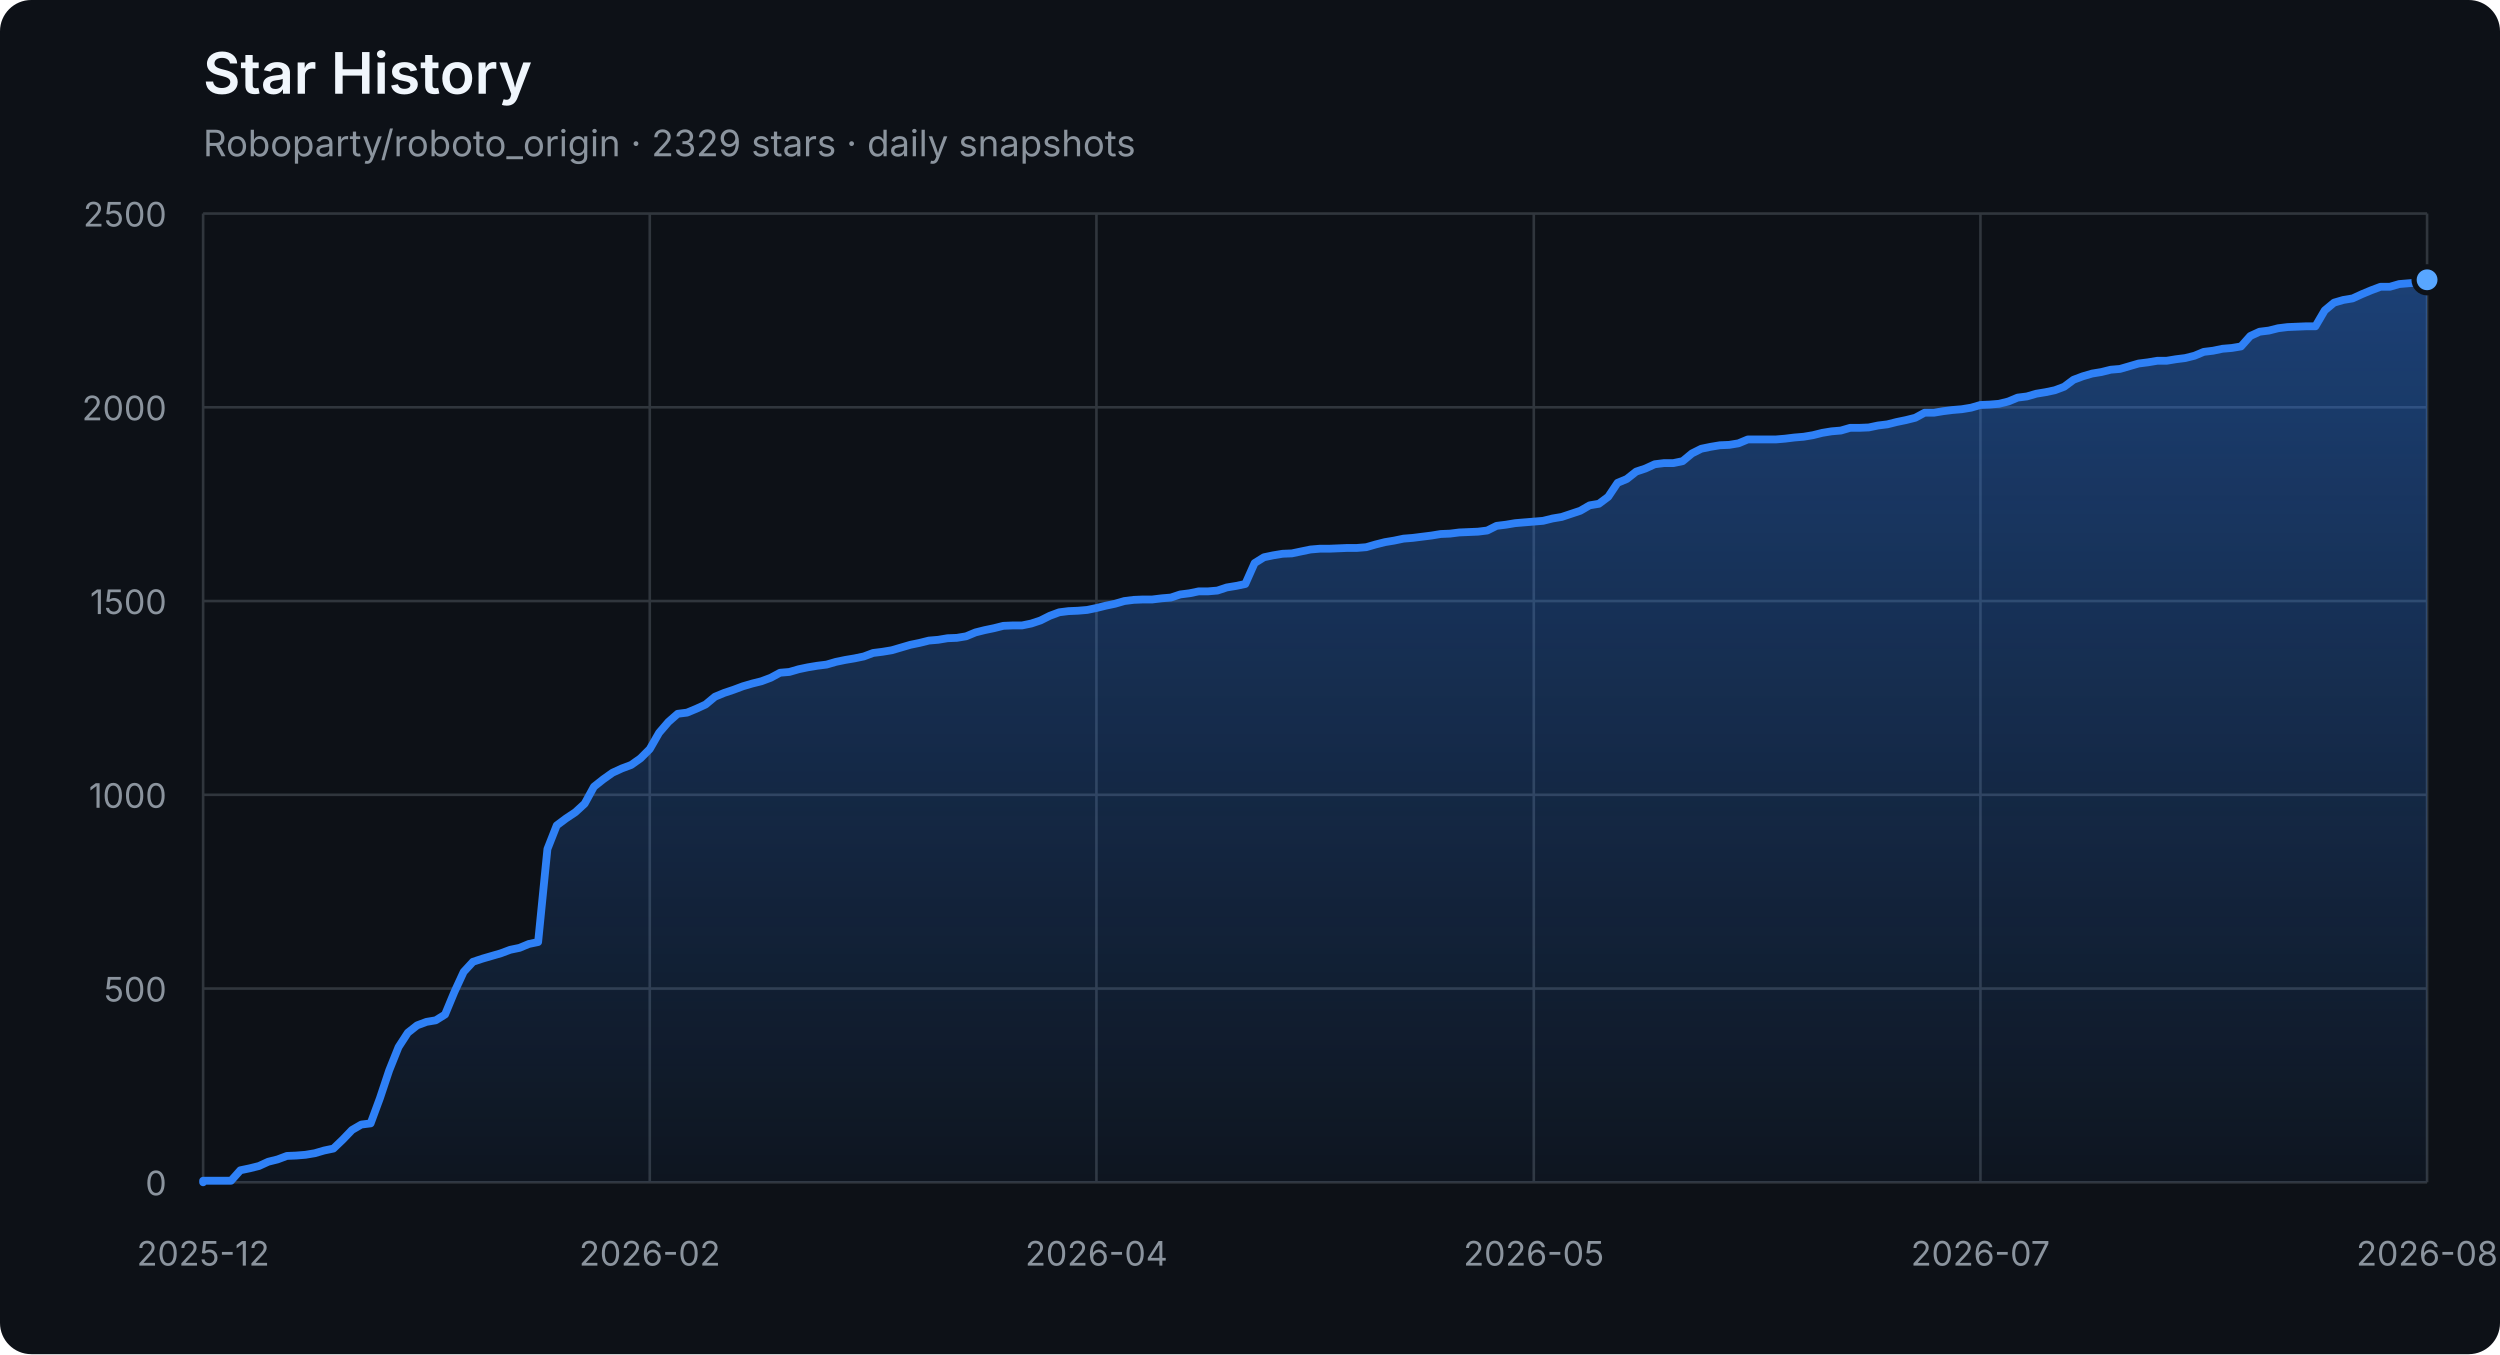
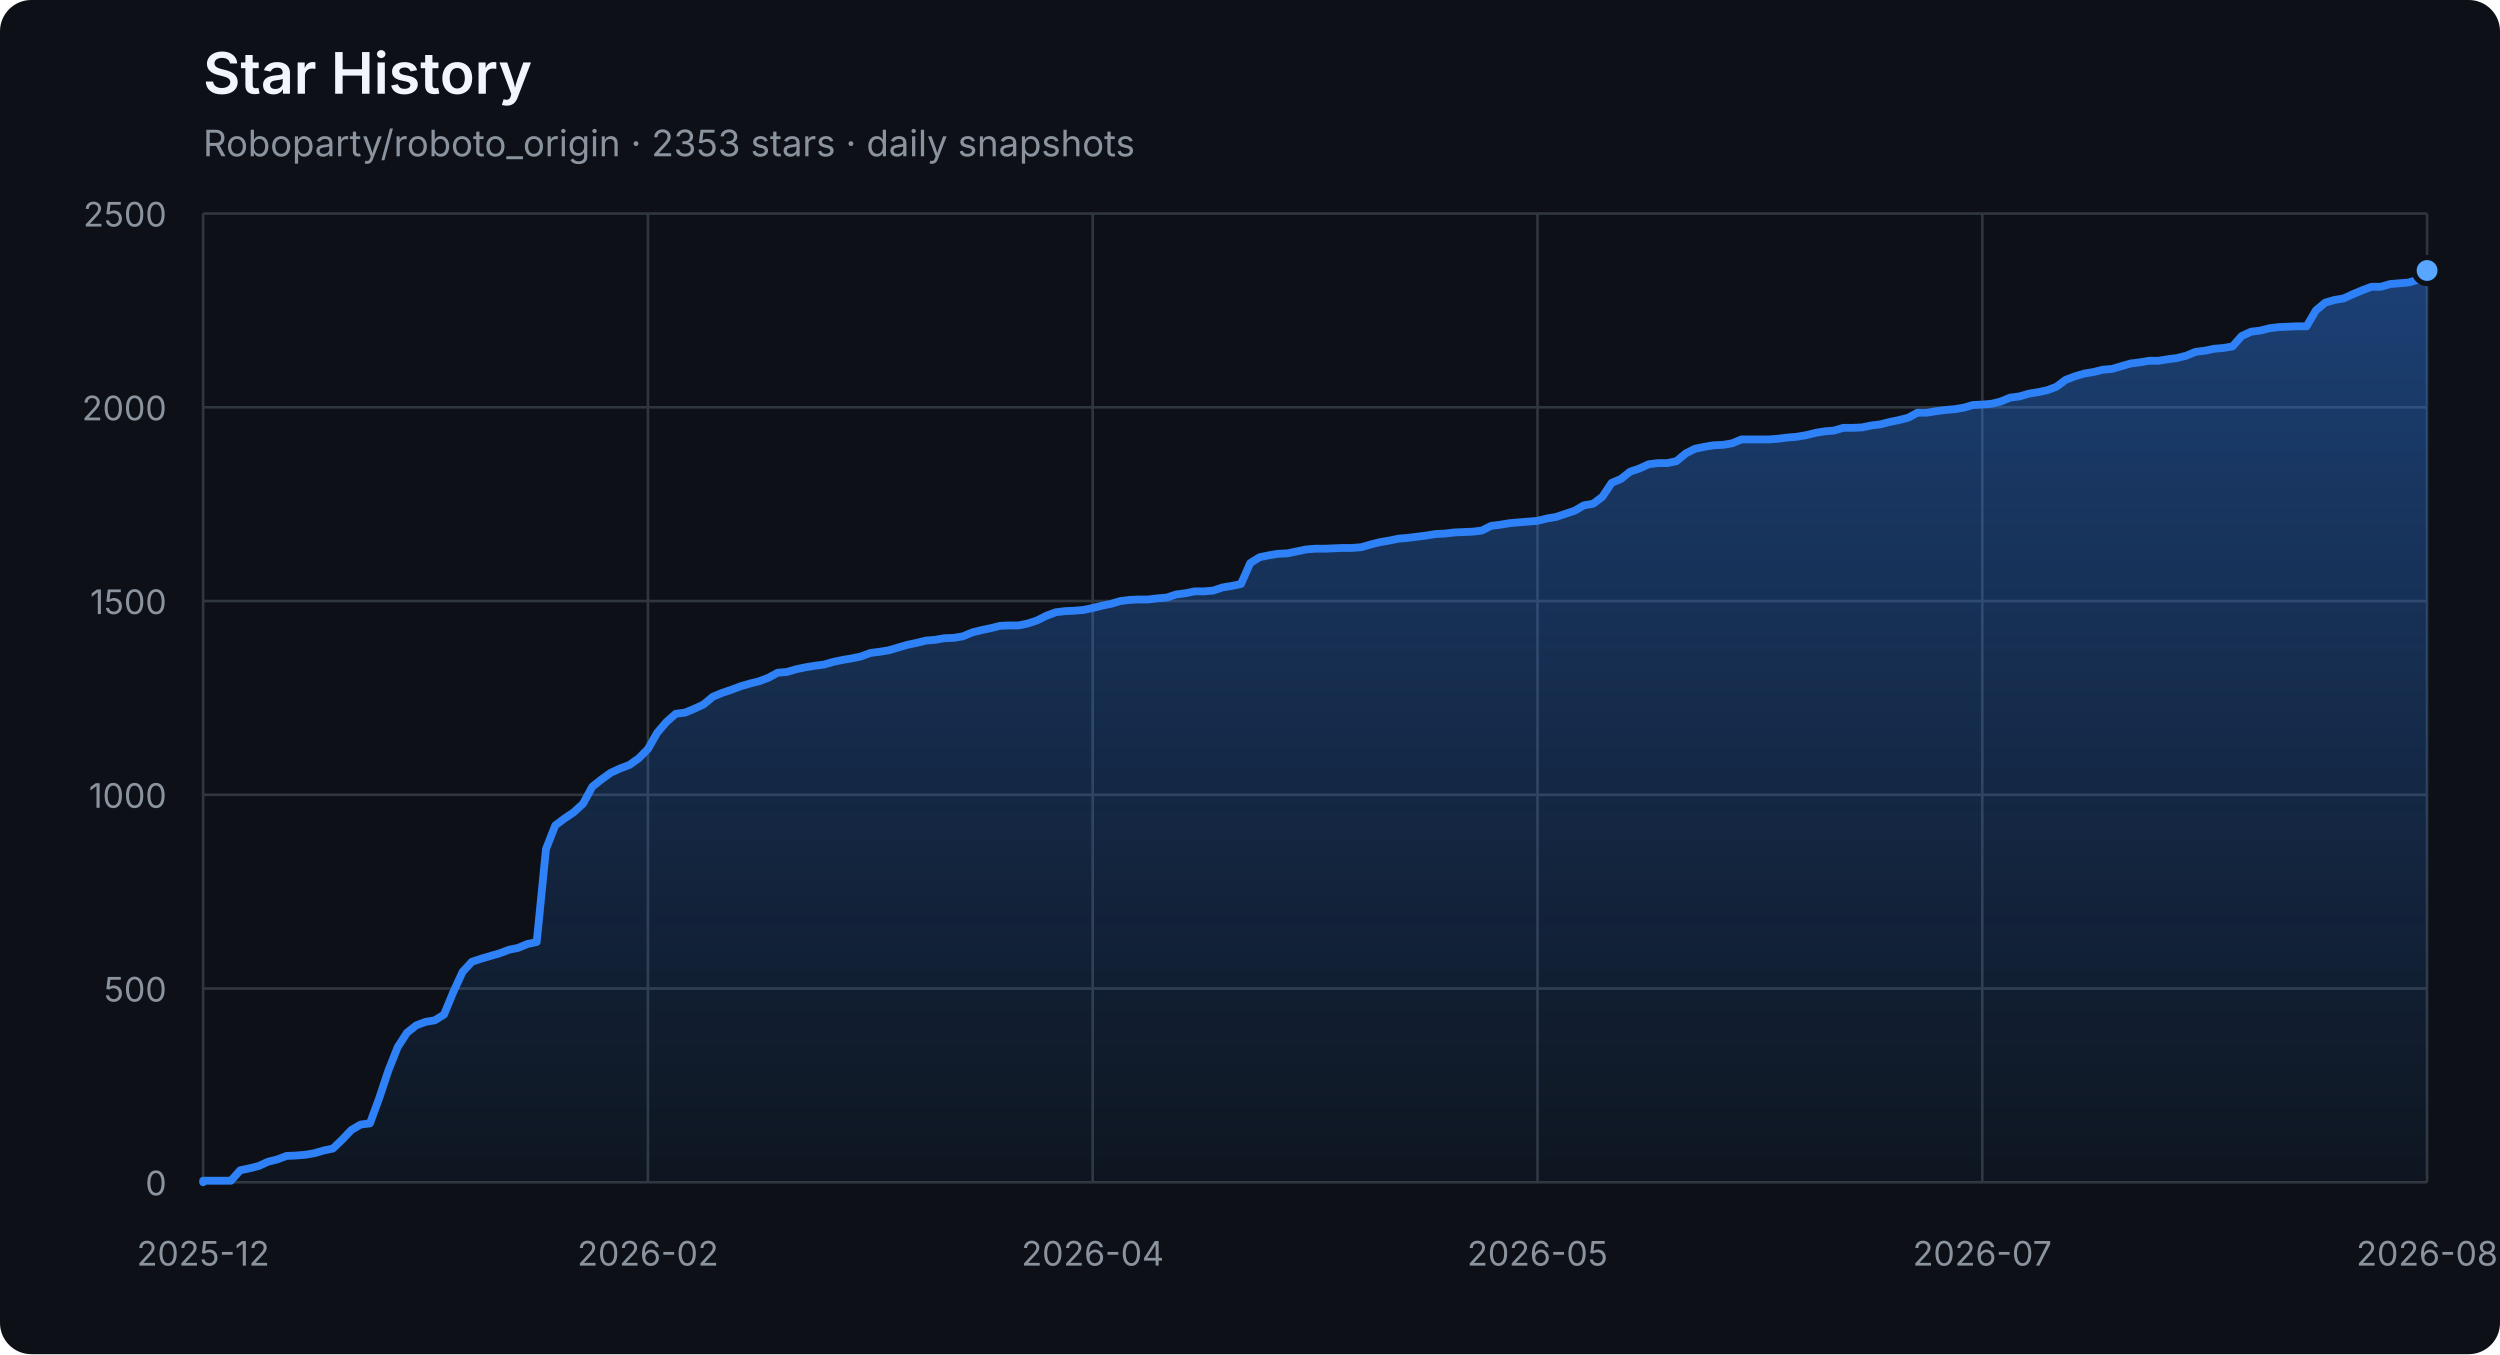
<svg xmlns="http://www.w3.org/2000/svg" width="960" height="520" viewBox="0 0 960 520" role="img" aria-labelledby="title description">
  <defs>
    <linearGradient id="area" x1="0" y1="0" x2="0" y2="1">
      <stop offset="0%" stop-color="#2f81f7" stop-opacity="0.42" />
      <stop offset="100%" stop-color="#2f81f7" stop-opacity="0.04" />
    </linearGradient>
  </defs>
  <style>
    .axis { fill: #8b949e; font: 13px -apple-system, BlinkMacSystemFont, "Segoe UI", sans-serif; }
    .grid { stroke: #30363d; stroke-width: 1; }
    .title { fill: #f0f6fc; font: 600 22px -apple-system, BlinkMacSystemFont, "Segoe UI", sans-serif; }
    .subtitle { fill: #8b949e; font: 14px -apple-system, BlinkMacSystemFont, "Segoe UI", sans-serif; }
  </style>
  <rect width="100%" height="100%" rx="12" fill="#0d1117" />
  <text x="78" y="36" class="title">Star History</text>
-   <text x="78" y="60" class="subtitle">Roboparty/roboto_origin · 2329 stars · daily snapshots</text>
+   <text x="78" y="60" class="subtitle">Roboparty/roboto_origin · 2353 stars · daily snapshots</text>
  <line x1="78" y1="454.00" x2="932" y2="454.00" class="grid" />
  <text x="64" y="459.00" class="axis" text-anchor="end">0</text>
  <line x1="78" y1="379.60" x2="932" y2="379.60" class="grid" />
  <text x="64" y="384.60" class="axis" text-anchor="end">500</text>
  <line x1="78" y1="305.20" x2="932" y2="305.20" class="grid" />
  <text x="64" y="310.20" class="axis" text-anchor="end">1000</text>
  <line x1="78" y1="230.80" x2="932" y2="230.80" class="grid" />
  <text x="64" y="235.80" class="axis" text-anchor="end">1500</text>
  <line x1="78" y1="156.40" x2="932" y2="156.40" class="grid" />
  <text x="64" y="161.40" class="axis" text-anchor="end">2000</text>
  <line x1="78" y1="82.00" x2="932" y2="82.00" class="grid" />
  <text x="64" y="87.00" class="axis" text-anchor="end">2500</text>
  <line x1="78.00" y1="82" x2="78.00" y2="454" class="grid" />
  <text x="78.00" y="486" class="axis" text-anchor="middle">2025-12</text>
-   <line x1="249.51" y1="82" x2="249.51" y2="454" class="grid" />
-   <text x="249.51" y="486" class="axis" text-anchor="middle">2026-02</text>
-   <line x1="421.03" y1="82" x2="421.03" y2="454" class="grid" />
-   <text x="421.03" y="486" class="axis" text-anchor="middle">2026-04</text>
-   <line x1="588.97" y1="82" x2="588.97" y2="454" class="grid" />
-   <text x="588.97" y="486" class="axis" text-anchor="middle">2026-05</text>
-   <line x1="760.49" y1="82" x2="760.49" y2="454" class="grid" />
-   <text x="760.49" y="486" class="axis" text-anchor="middle">2026-07</text>
+   <line x1="248.80" y1="82" x2="248.80" y2="454" class="grid" />
+   <text x="248.80" y="486" class="axis" text-anchor="middle">2026-02</text>
+   <line x1="419.60" y1="82" x2="419.60" y2="454" class="grid" />
+   <text x="419.60" y="486" class="axis" text-anchor="middle">2026-04</text>
+   <line x1="590.40" y1="82" x2="590.40" y2="454" class="grid" />
+   <text x="590.40" y="486" class="axis" text-anchor="middle">2026-05</text>
+   <line x1="761.20" y1="82" x2="761.20" y2="454" class="grid" />
+   <text x="761.20" y="486" class="axis" text-anchor="middle">2026-07</text>
  <line x1="932.00" y1="82" x2="932.00" y2="454" class="grid" />
  <text x="932.00" y="486" class="axis" text-anchor="middle">2026-08</text>
-   <polygon points="78,454 78.00,454.00 78.00,453.40 81.57,453.40 85.15,453.40 88.72,453.40 92.29,449.39 95.87,448.64 99.44,447.75 103.01,446.11 106.59,445.22 110.16,443.88 113.73,443.73 117.31,443.44 120.88,442.84 124.45,441.80 128.03,441.05 131.60,437.63 135.17,433.91 138.74,431.83 142.32,431.38 145.89,421.71 149.46,411.00 153.04,402.07 156.61,396.56 160.18,393.74 163.76,392.40 167.33,391.80 170.90,389.57 174.48,380.94 178.05,373.20 181.62,369.33 185.20,368.14 188.77,367.10 192.34,366.06 195.92,364.72 199.49,363.98 203.06,362.49 206.64,361.74 210.21,326.03 213.78,316.96 217.36,314.28 220.93,311.90 224.50,308.62 228.08,302.08 231.65,299.25 235.22,296.72 238.79,295.08 242.37,293.74 245.94,291.21 249.51,287.64 253.09,281.39 256.66,277.23 260.23,274.10 263.81,273.65 267.38,272.17 270.95,270.53 274.53,267.55 278.10,266.07 281.67,264.88 285.25,263.54 288.82,262.49 292.39,261.60 295.97,260.26 299.54,258.33 303.11,258.03 306.69,256.99 310.26,256.24 313.83,255.65 317.41,255.20 320.98,254.16 324.55,253.42 328.13,252.82 331.70,252.08 335.27,250.74 338.85,250.29 342.42,249.70 345.99,248.66 349.56,247.61 353.14,246.87 356.71,245.98 360.28,245.68 363.86,245.08 367.43,244.94 371.00,244.34 374.58,242.85 378.15,241.96 381.72,241.22 385.30,240.32 388.87,240.17 392.44,240.17 396.02,239.43 399.59,238.24 403.16,236.45 406.74,235.12 410.31,234.67 413.88,234.52 417.46,234.22 421.03,233.48 424.60,232.59 428.18,231.84 431.75,230.80 435.32,230.35 438.90,230.20 442.47,230.20 446.04,229.76 449.62,229.46 453.19,228.27 456.76,227.82 460.33,227.08 463.91,227.08 467.48,226.78 471.05,225.59 474.63,225.00 478.20,224.25 481.77,216.22 485.35,213.99 488.92,213.24 492.49,212.65 496.07,212.50 499.64,211.75 503.21,211.01 506.79,210.71 510.36,210.71 513.93,210.56 517.51,210.41 521.08,210.41 524.65,210.12 528.23,209.08 531.80,208.18 535.37,207.59 538.95,206.84 542.52,206.55 546.09,206.10 549.67,205.65 553.24,205.06 556.81,204.91 560.38,204.46 563.96,204.31 567.53,204.16 571.10,203.72 574.68,201.93 578.25,201.49 581.82,200.89 585.40,200.59 588.97,200.30 592.54,200.00 596.12,199.11 599.69,198.51 603.26,197.32 606.84,196.13 610.41,194.05 613.98,193.45 617.56,190.77 621.13,185.42 624.70,183.93 628.28,181.10 631.85,179.91 635.42,178.27 639.00,177.83 642.57,177.83 646.14,177.08 649.72,174.11 653.29,172.32 656.86,171.58 660.44,170.98 664.01,170.83 667.58,170.24 671.15,168.75 674.73,168.75 678.30,168.75 681.87,168.75 685.45,168.45 689.02,168.01 692.59,167.71 696.17,167.11 699.74,166.22 703.31,165.63 706.89,165.33 710.46,164.29 714.03,164.29 717.61,164.14 721.18,163.39 724.75,162.95 728.33,162.05 731.90,161.31 735.47,160.42 739.05,158.48 742.62,158.48 746.19,157.89 749.77,157.44 753.34,157.14 756.91,156.55 760.49,155.51 764.06,155.36 767.63,155.06 771.21,154.17 774.78,152.68 778.35,152.23 781.92,151.19 785.50,150.60 789.07,149.85 792.64,148.51 796.22,145.84 799.79,144.50 803.36,143.45 806.94,142.86 810.51,141.97 814.08,141.67 817.66,140.63 821.23,139.59 824.80,139.14 828.38,138.54 831.95,138.54 835.52,137.95 839.10,137.50 842.67,136.61 846.24,135.12 849.82,134.68 853.39,133.93 856.96,133.63 860.54,133.04 864.11,129.02 867.68,127.38 871.26,126.94 874.83,126.04 878.40,125.60 885.55,125.30 889.12,125.30 892.69,119.20 896.27,116.22 899.84,115.18 903.41,114.59 906.99,112.95 910.56,111.46 914.13,110.12 917.71,110.12 921.28,109.08 924.85,108.78 928.43,108.49 932.00,107.44 932.00,454" fill="url(#area)" />
-   <polyline points="78.00,454.00 78.00,453.40 81.57,453.40 85.15,453.40 88.72,453.40 92.29,449.39 95.87,448.64 99.44,447.75 103.01,446.11 106.59,445.22 110.16,443.88 113.73,443.73 117.31,443.44 120.88,442.84 124.45,441.80 128.03,441.05 131.60,437.63 135.17,433.91 138.74,431.83 142.32,431.38 145.89,421.71 149.46,411.00 153.04,402.07 156.61,396.56 160.18,393.74 163.76,392.40 167.33,391.80 170.90,389.57 174.48,380.94 178.05,373.20 181.62,369.33 185.20,368.14 188.77,367.10 192.34,366.06 195.92,364.72 199.49,363.98 203.06,362.49 206.64,361.74 210.21,326.03 213.78,316.96 217.36,314.28 220.93,311.90 224.50,308.62 228.08,302.08 231.65,299.25 235.22,296.72 238.79,295.08 242.37,293.74 245.94,291.21 249.51,287.64 253.09,281.39 256.66,277.23 260.23,274.10 263.81,273.65 267.38,272.17 270.95,270.53 274.53,267.55 278.10,266.07 281.67,264.88 285.25,263.54 288.82,262.49 292.39,261.60 295.97,260.26 299.54,258.33 303.11,258.03 306.69,256.99 310.26,256.24 313.83,255.65 317.41,255.20 320.98,254.16 324.55,253.42 328.13,252.82 331.70,252.08 335.27,250.74 338.85,250.29 342.42,249.70 345.99,248.66 349.56,247.61 353.14,246.87 356.71,245.98 360.28,245.68 363.86,245.08 367.43,244.94 371.00,244.34 374.58,242.85 378.15,241.96 381.72,241.22 385.30,240.32 388.87,240.17 392.44,240.17 396.02,239.43 399.59,238.24 403.16,236.45 406.74,235.12 410.31,234.67 413.88,234.52 417.46,234.22 421.03,233.48 424.60,232.59 428.18,231.84 431.75,230.80 435.32,230.35 438.90,230.20 442.47,230.20 446.04,229.76 449.62,229.46 453.19,228.27 456.76,227.82 460.33,227.08 463.91,227.08 467.48,226.78 471.05,225.59 474.63,225.00 478.20,224.25 481.77,216.22 485.35,213.99 488.92,213.24 492.49,212.65 496.07,212.50 499.64,211.75 503.21,211.01 506.79,210.71 510.36,210.71 513.93,210.56 517.51,210.41 521.08,210.41 524.65,210.12 528.23,209.08 531.80,208.18 535.37,207.59 538.95,206.84 542.52,206.55 546.09,206.10 549.67,205.65 553.24,205.06 556.81,204.91 560.38,204.46 563.96,204.31 567.53,204.16 571.10,203.72 574.68,201.93 578.25,201.49 581.82,200.89 585.40,200.59 588.97,200.30 592.54,200.00 596.12,199.11 599.69,198.51 603.26,197.32 606.84,196.13 610.41,194.05 613.98,193.45 617.56,190.77 621.13,185.42 624.70,183.93 628.28,181.10 631.85,179.91 635.42,178.27 639.00,177.83 642.57,177.83 646.14,177.08 649.72,174.11 653.29,172.32 656.86,171.58 660.44,170.98 664.01,170.83 667.58,170.24 671.15,168.75 674.73,168.75 678.30,168.75 681.87,168.75 685.45,168.45 689.02,168.01 692.59,167.71 696.17,167.11 699.74,166.22 703.31,165.63 706.89,165.33 710.46,164.29 714.03,164.29 717.61,164.14 721.18,163.39 724.75,162.95 728.33,162.05 731.90,161.31 735.47,160.42 739.05,158.48 742.62,158.48 746.19,157.89 749.77,157.44 753.34,157.14 756.91,156.55 760.49,155.51 764.06,155.36 767.63,155.06 771.21,154.17 774.78,152.68 778.35,152.23 781.92,151.19 785.50,150.60 789.07,149.85 792.64,148.51 796.22,145.84 799.79,144.50 803.36,143.45 806.94,142.86 810.51,141.97 814.08,141.67 817.66,140.63 821.23,139.59 824.80,139.14 828.38,138.54 831.95,138.54 835.52,137.95 839.10,137.50 842.67,136.61 846.24,135.12 849.82,134.68 853.39,133.93 856.96,133.63 860.54,133.04 864.11,129.02 867.68,127.38 871.26,126.94 874.83,126.04 878.40,125.60 885.55,125.30 889.12,125.30 892.69,119.20 896.27,116.22 899.84,115.18 903.41,114.59 906.99,112.95 910.56,111.46 914.13,110.12 917.71,110.12 921.28,109.08 924.85,108.78 928.43,108.49 932.00,107.44" fill="none" stroke="#2f81f7" stroke-width="3" stroke-linejoin="round" stroke-linecap="round" />
-   <circle cx="932.00" cy="107.44" r="5" fill="#58a6ff" stroke="#0d1117" stroke-width="2" />
+   <polygon points="78,454 78.00,454.00 78.00,453.40 81.56,453.40 85.12,453.40 88.67,453.40 92.23,449.39 95.79,448.64 99.35,447.75 102.91,446.11 106.47,445.22 110.03,443.88 113.58,443.73 117.14,443.44 120.70,442.84 124.26,441.80 127.82,441.05 131.38,437.63 134.93,433.91 138.49,431.83 142.05,431.38 145.61,421.71 149.17,411.00 152.72,402.07 156.28,396.56 159.84,393.74 163.40,392.40 166.96,391.80 170.52,389.57 174.07,380.94 177.63,373.20 181.19,369.33 184.75,368.14 188.31,367.10 191.87,366.06 195.43,364.72 198.98,363.98 202.54,362.49 206.10,361.74 209.66,326.03 213.22,316.96 216.78,314.28 220.33,311.90 223.89,308.62 227.45,302.08 231.01,299.25 234.57,296.72 238.12,295.08 241.68,293.74 245.24,291.21 248.80,287.64 252.36,281.39 255.92,277.23 259.48,274.10 263.03,273.65 266.59,272.17 270.15,270.53 273.71,267.55 277.27,266.07 280.82,264.88 284.38,263.54 287.94,262.49 291.50,261.60 295.06,260.26 298.62,258.33 302.18,258.03 305.73,256.99 309.29,256.24 312.85,255.65 316.41,255.20 319.97,254.16 323.52,253.42 327.08,252.82 330.64,252.08 334.20,250.74 337.76,250.29 341.32,249.70 344.88,248.66 348.43,247.61 351.99,246.87 355.55,245.98 359.11,245.68 362.67,245.08 366.23,244.94 369.78,244.34 373.34,242.85 376.90,241.96 380.46,241.22 384.02,240.32 387.57,240.17 391.13,240.17 394.69,239.43 398.25,238.24 401.81,236.45 405.37,235.12 408.93,234.67 412.48,234.52 416.04,234.22 419.60,233.48 423.16,232.59 426.72,231.84 430.27,230.80 433.83,230.35 437.39,230.20 440.95,230.20 444.51,229.76 448.07,229.46 451.62,228.27 455.18,227.82 458.74,227.08 462.30,227.08 465.86,226.78 469.42,225.59 472.98,225.00 476.53,224.25 480.09,216.22 483.65,213.99 487.21,213.24 490.77,212.65 494.32,212.50 497.88,211.75 501.44,211.01 505.00,210.71 508.56,210.71 512.12,210.56 515.67,210.41 519.23,210.41 522.79,210.12 526.35,209.08 529.91,208.18 533.47,207.59 537.02,206.84 540.58,206.55 544.14,206.10 547.70,205.65 551.26,205.06 554.82,204.91 558.38,204.46 561.93,204.31 565.49,204.16 569.05,203.72 572.61,201.93 576.17,201.49 579.73,200.89 583.28,200.59 586.84,200.30 590.40,200.00 593.96,199.11 597.52,198.51 601.08,197.32 604.63,196.13 608.19,194.05 611.75,193.45 615.31,190.77 618.87,185.42 622.42,183.93 625.98,181.10 629.54,179.91 633.10,178.27 636.66,177.83 640.22,177.83 643.77,177.08 647.33,174.11 650.89,172.32 654.45,171.58 658.01,170.98 661.57,170.83 665.12,170.24 668.68,168.75 672.24,168.75 675.80,168.75 679.36,168.75 682.92,168.45 686.48,168.01 690.03,167.71 693.59,167.11 697.15,166.22 700.71,165.63 704.27,165.33 707.83,164.29 711.38,164.29 714.94,164.14 718.50,163.39 722.06,162.95 725.62,162.05 729.17,161.31 732.73,160.42 736.29,158.48 739.85,158.48 743.41,157.89 746.97,157.44 750.52,157.14 754.08,156.55 757.64,155.51 761.20,155.36 764.76,155.06 768.32,154.17 771.88,152.68 775.43,152.23 778.99,151.19 782.55,150.60 786.11,149.85 789.67,148.51 793.23,145.84 796.78,144.50 800.34,143.45 803.90,142.86 807.46,141.97 811.02,141.67 814.58,140.63 818.13,139.59 821.69,139.14 825.25,138.54 828.81,138.54 832.37,137.95 835.92,137.50 839.48,136.61 843.04,135.12 846.60,134.68 850.16,133.93 853.72,133.63 857.27,133.04 860.83,129.02 864.39,127.38 867.95,126.94 871.51,126.04 875.07,125.60 882.18,125.30 885.74,125.30 889.30,119.20 892.86,116.22 896.42,115.18 899.98,114.59 903.53,112.95 907.09,111.46 910.65,110.12 914.21,110.12 917.77,109.08 921.33,108.78 924.88,108.49 928.44,107.44 932.00,103.87 932.00,454" fill="url(#area)" />
+   <polyline points="78.00,454.00 78.00,453.40 81.56,453.40 85.12,453.40 88.67,453.40 92.23,449.39 95.79,448.64 99.35,447.75 102.91,446.11 106.47,445.22 110.03,443.88 113.58,443.73 117.14,443.44 120.70,442.84 124.26,441.80 127.82,441.05 131.38,437.63 134.93,433.91 138.49,431.83 142.05,431.38 145.61,421.71 149.17,411.00 152.72,402.07 156.28,396.56 159.84,393.74 163.40,392.40 166.96,391.80 170.52,389.57 174.07,380.94 177.63,373.20 181.19,369.33 184.75,368.14 188.31,367.10 191.87,366.06 195.43,364.72 198.98,363.98 202.54,362.49 206.10,361.74 209.66,326.03 213.22,316.96 216.78,314.28 220.33,311.90 223.89,308.62 227.45,302.08 231.01,299.25 234.57,296.72 238.12,295.08 241.68,293.74 245.24,291.21 248.80,287.64 252.36,281.39 255.92,277.23 259.48,274.10 263.03,273.65 266.59,272.17 270.15,270.53 273.71,267.55 277.27,266.07 280.82,264.88 284.38,263.54 287.94,262.49 291.50,261.60 295.06,260.26 298.62,258.33 302.18,258.03 305.73,256.99 309.29,256.24 312.85,255.65 316.41,255.20 319.97,254.16 323.52,253.42 327.08,252.82 330.64,252.08 334.20,250.74 337.76,250.29 341.32,249.70 344.88,248.66 348.43,247.61 351.99,246.87 355.55,245.98 359.11,245.68 362.67,245.08 366.23,244.94 369.78,244.34 373.34,242.85 376.90,241.96 380.46,241.22 384.02,240.32 387.57,240.17 391.13,240.17 394.69,239.43 398.25,238.24 401.81,236.45 405.37,235.12 408.93,234.67 412.48,234.52 416.04,234.22 419.60,233.48 423.16,232.59 426.72,231.84 430.27,230.80 433.83,230.35 437.39,230.20 440.95,230.20 444.51,229.76 448.07,229.46 451.62,228.27 455.18,227.82 458.74,227.08 462.30,227.08 465.86,226.78 469.42,225.59 472.98,225.00 476.53,224.25 480.09,216.22 483.65,213.99 487.21,213.24 490.77,212.65 494.32,212.50 497.88,211.75 501.44,211.01 505.00,210.71 508.56,210.71 512.12,210.56 515.67,210.41 519.23,210.41 522.79,210.12 526.35,209.08 529.91,208.18 533.47,207.59 537.02,206.84 540.58,206.55 544.14,206.10 547.70,205.65 551.26,205.06 554.82,204.91 558.38,204.46 561.93,204.31 565.49,204.16 569.05,203.72 572.61,201.93 576.17,201.49 579.73,200.89 583.28,200.59 586.84,200.30 590.40,200.00 593.96,199.11 597.52,198.51 601.08,197.32 604.63,196.13 608.19,194.05 611.75,193.45 615.31,190.77 618.87,185.42 622.42,183.93 625.98,181.10 629.54,179.91 633.10,178.27 636.66,177.83 640.22,177.83 643.77,177.08 647.33,174.11 650.89,172.32 654.45,171.58 658.01,170.98 661.57,170.83 665.12,170.24 668.68,168.75 672.24,168.75 675.80,168.75 679.36,168.75 682.92,168.45 686.48,168.01 690.03,167.71 693.59,167.11 697.15,166.22 700.71,165.63 704.27,165.33 707.83,164.29 711.38,164.29 714.94,164.14 718.50,163.39 722.06,162.95 725.62,162.05 729.17,161.31 732.73,160.42 736.29,158.48 739.85,158.48 743.41,157.89 746.97,157.44 750.52,157.14 754.08,156.55 757.64,155.51 761.20,155.36 764.76,155.06 768.32,154.17 771.88,152.68 775.43,152.23 778.99,151.19 782.55,150.60 786.11,149.85 789.67,148.51 793.23,145.84 796.78,144.50 800.34,143.45 803.90,142.86 807.46,141.97 811.02,141.67 814.58,140.63 818.13,139.59 821.69,139.14 825.25,138.54 828.81,138.54 832.37,137.95 835.92,137.50 839.48,136.61 843.04,135.12 846.60,134.68 850.16,133.93 853.72,133.63 857.27,133.04 860.83,129.02 864.39,127.38 867.95,126.94 871.51,126.04 875.07,125.60 882.18,125.30 885.74,125.30 889.30,119.20 892.86,116.22 896.42,115.18 899.98,114.59 903.53,112.95 907.09,111.46 910.65,110.12 914.21,110.12 917.77,109.08 921.33,108.78 924.88,108.49 928.44,107.44 932.00,103.87" fill="none" stroke="#2f81f7" stroke-width="3" stroke-linejoin="round" stroke-linecap="round" />
+   <circle cx="932.00" cy="103.87" r="5" fill="#58a6ff" stroke="#0d1117" stroke-width="2" />
</svg>
